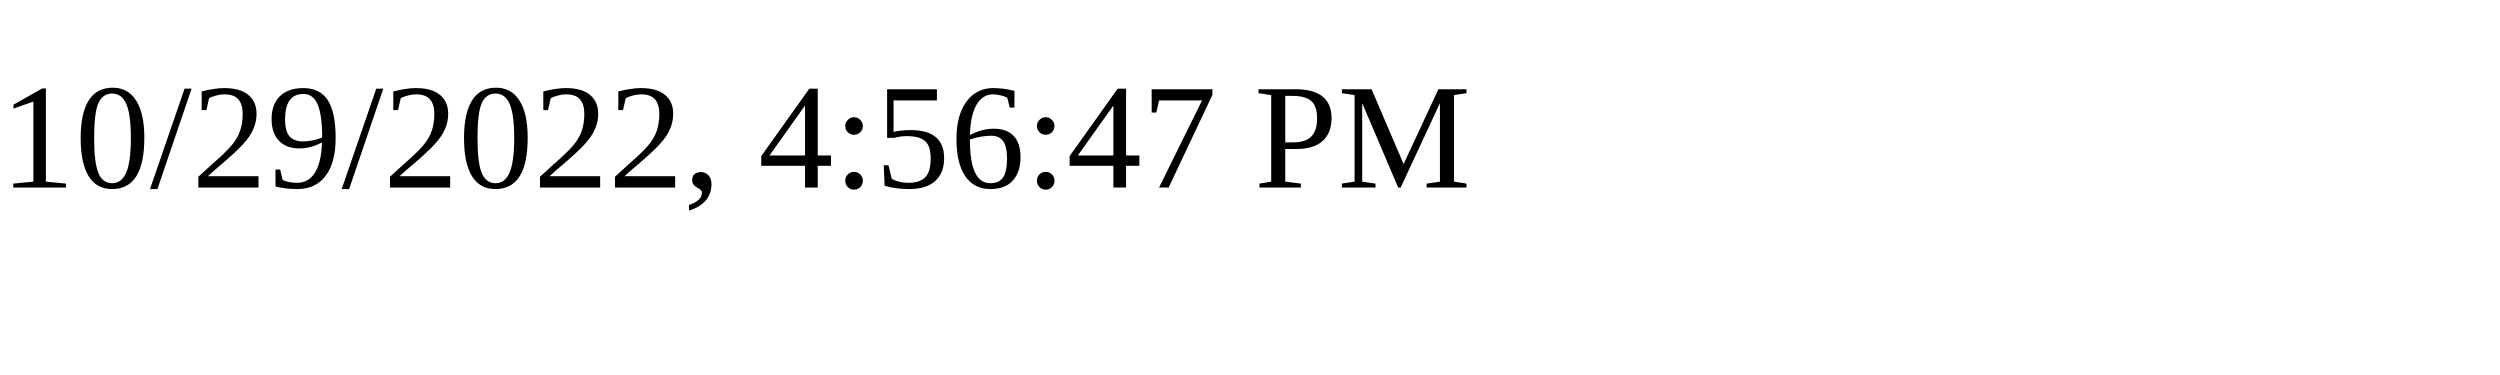
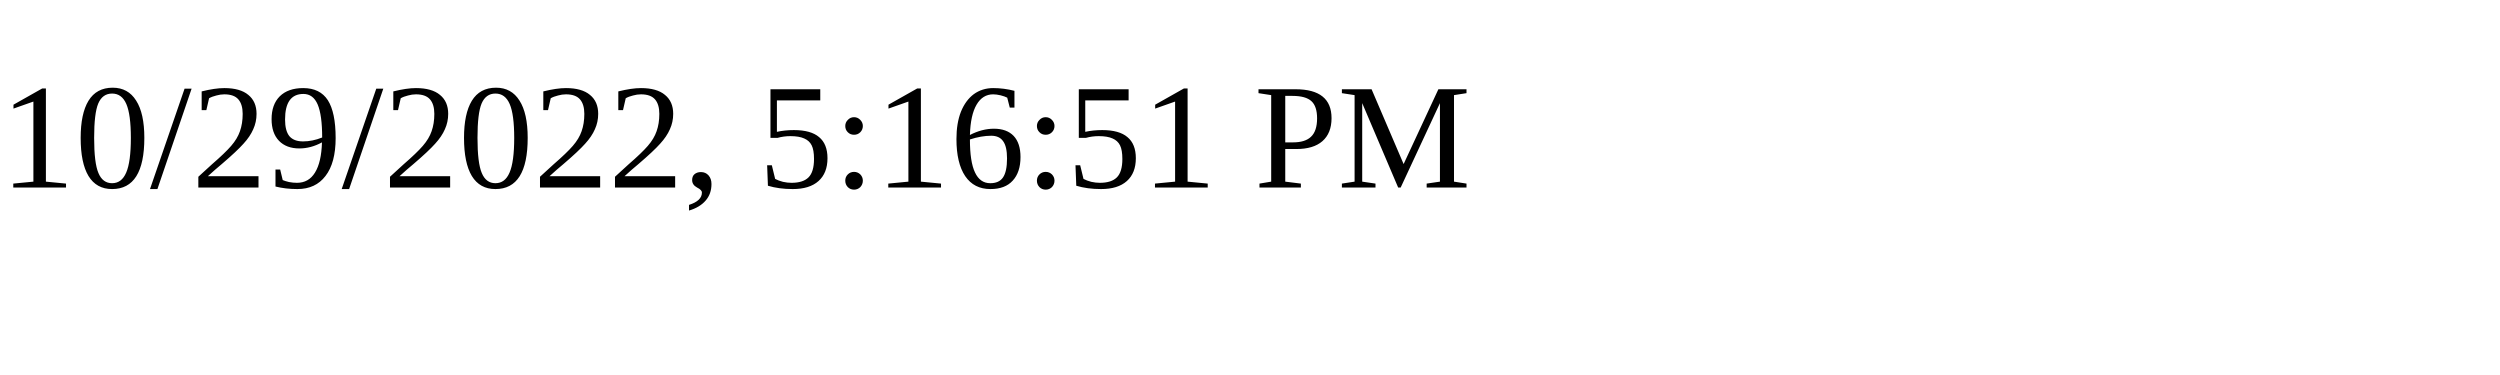
<svg xmlns="http://www.w3.org/2000/svg" height="30" width="200">
-   <text x="0" y="15">10/29/2022, 4:56:47 PM</text>
+   <text x="0" y="15">10/29/2022, 5:16:51 PM</text>
</svg>
